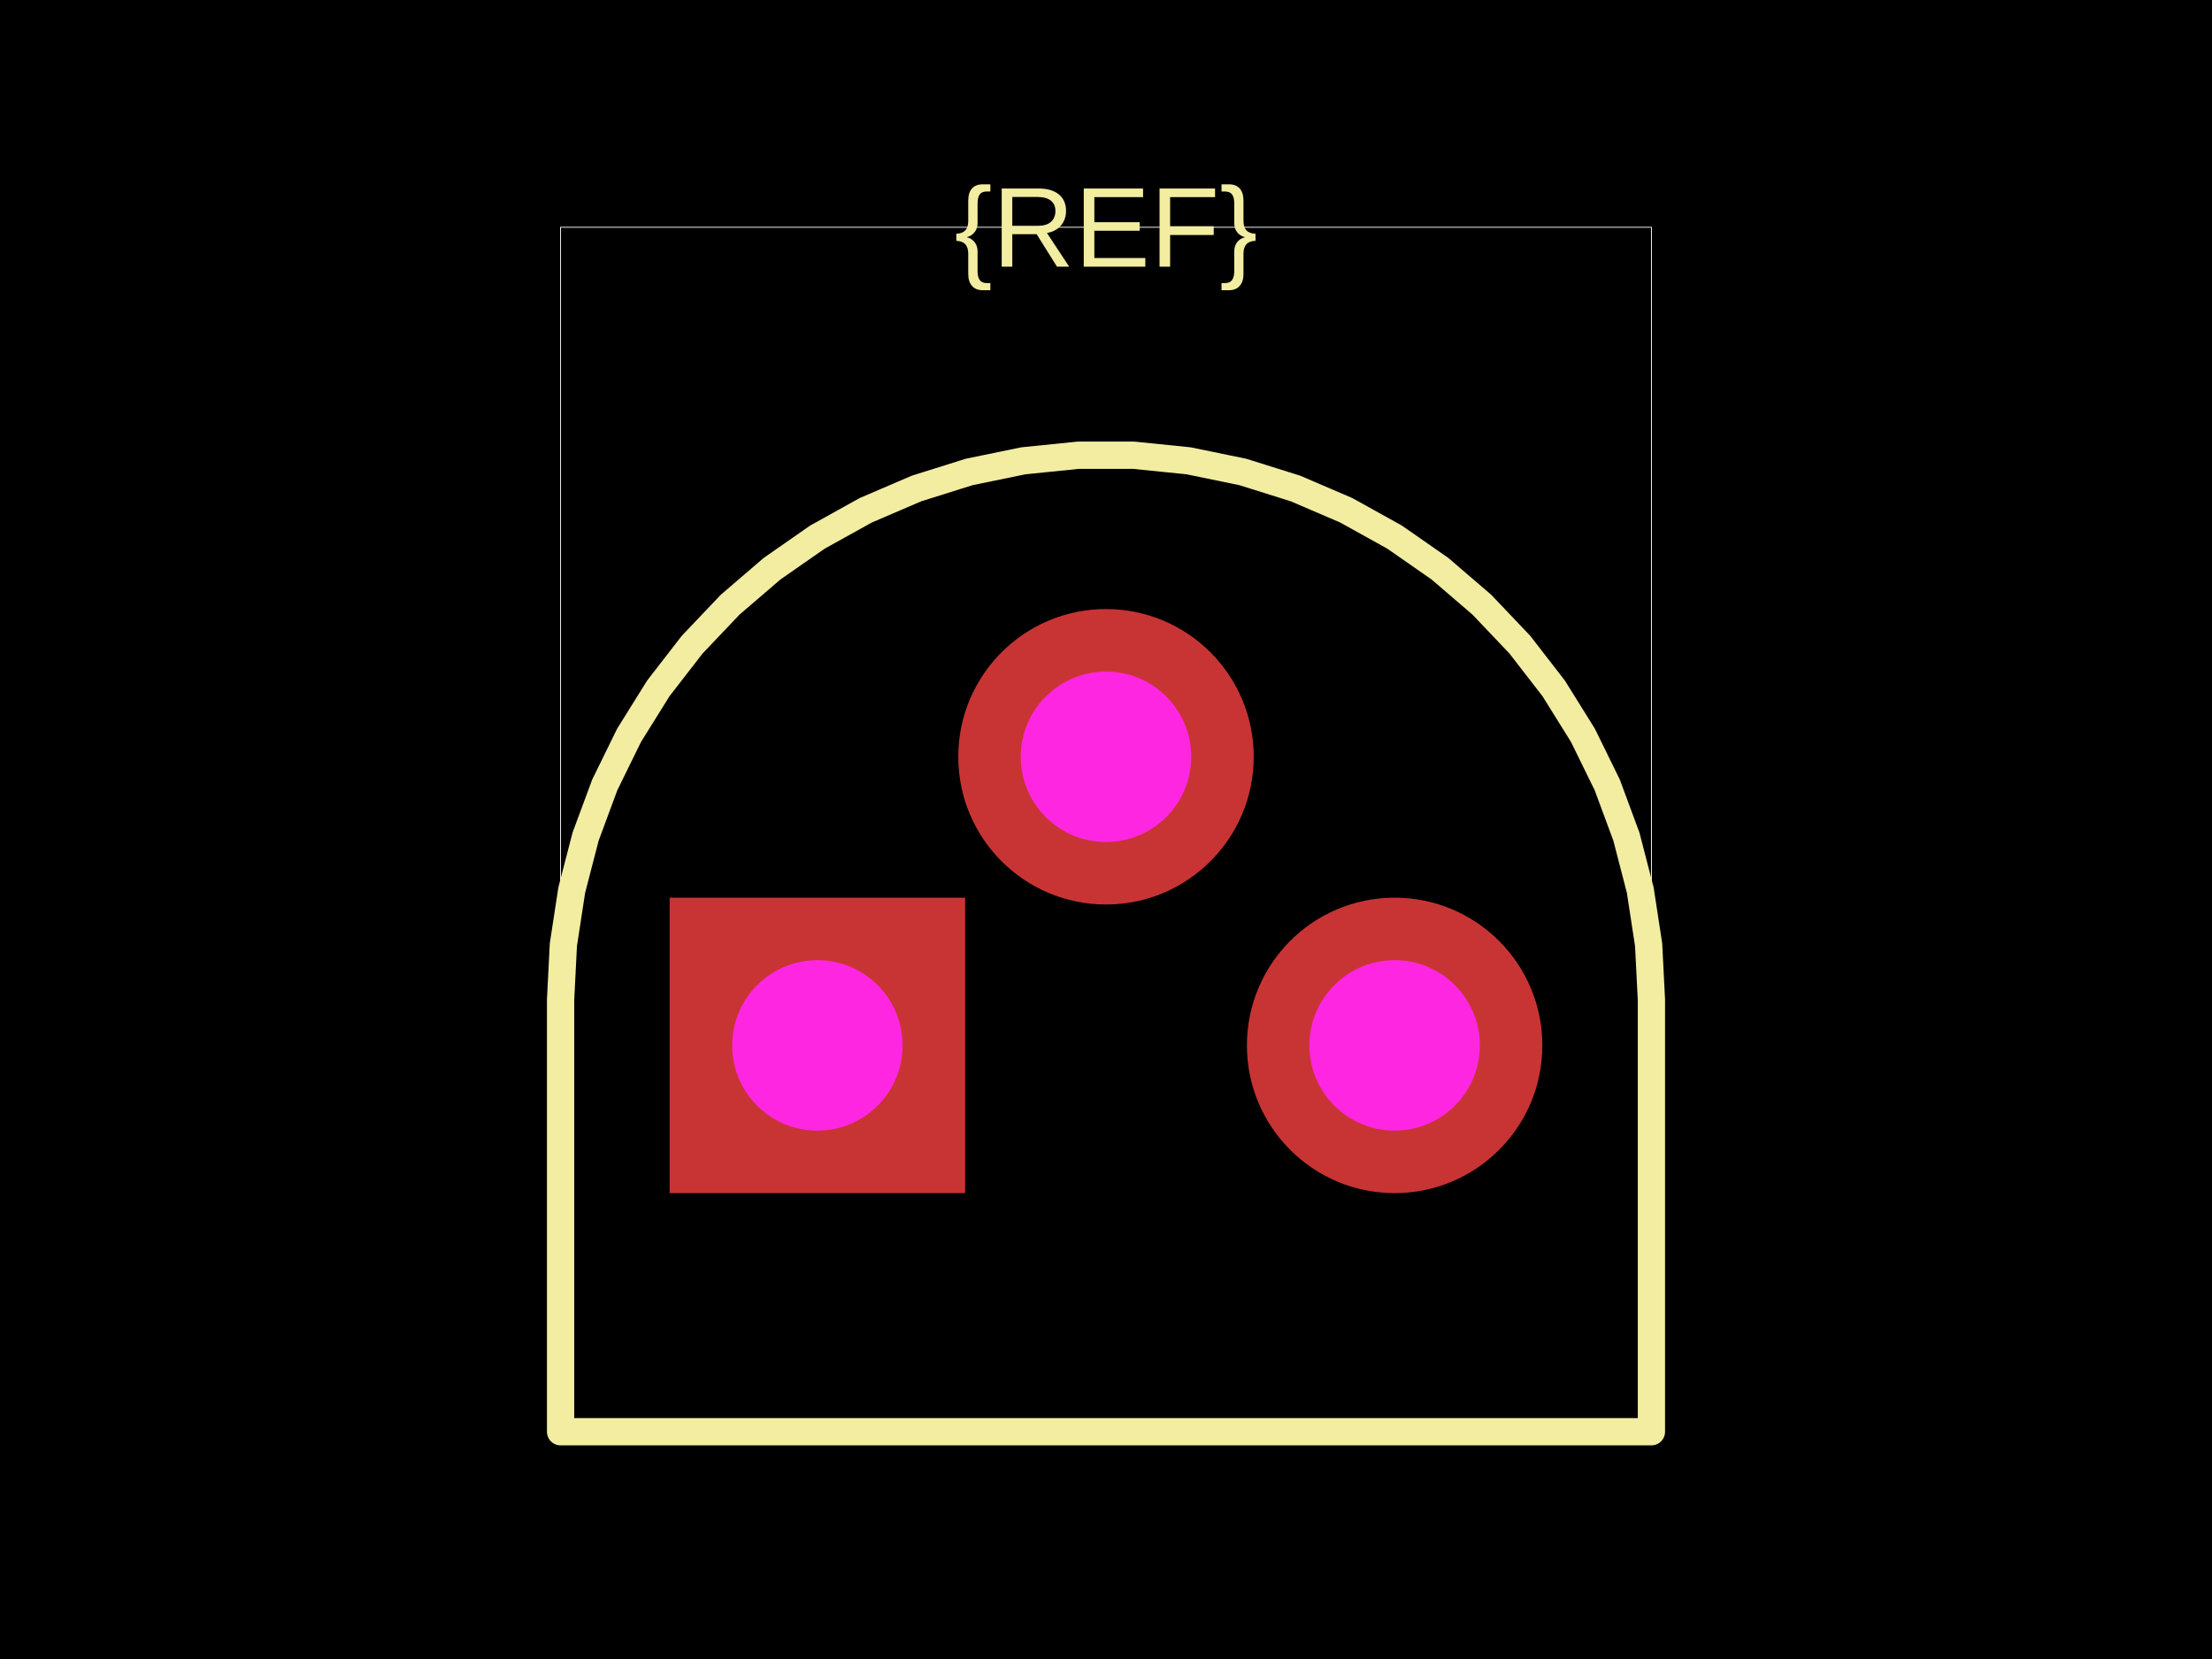
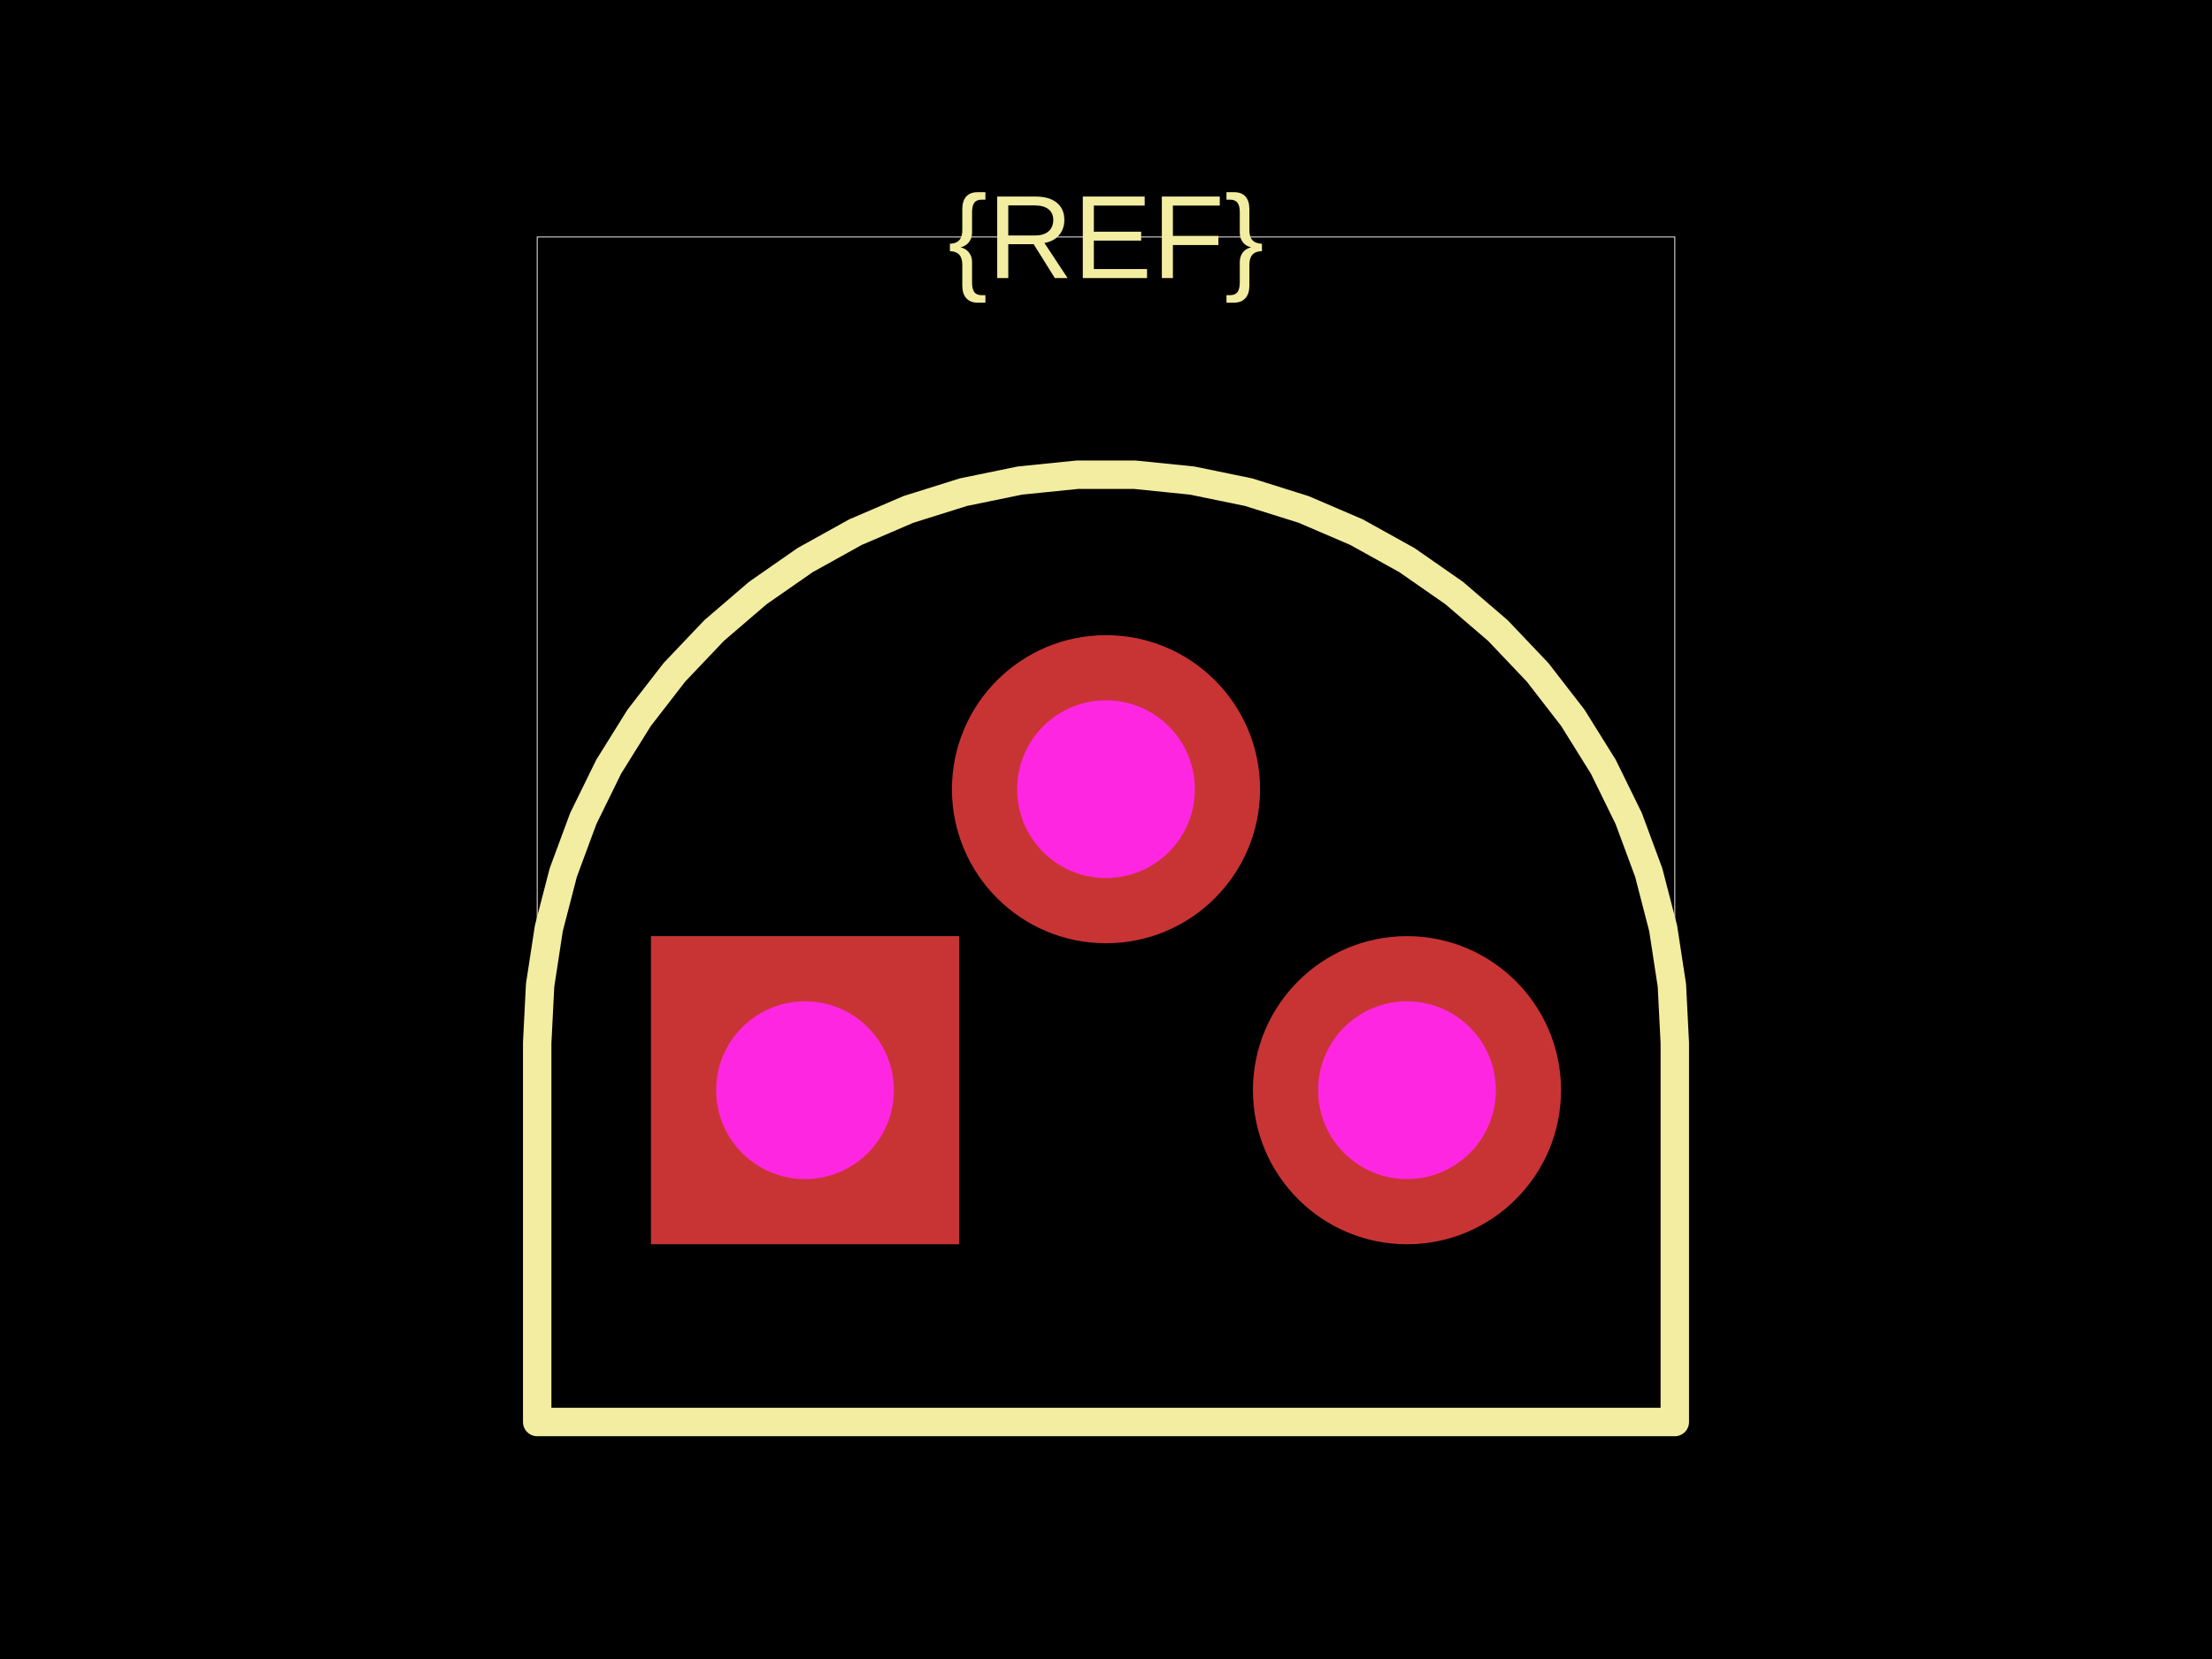
<svg xmlns="http://www.w3.org/2000/svg" width="800" height="600">
  <style />
  <rect class="boundary" x="0" y="0" fill="#000" width="800" height="600" />
-   <rect class="pcb-boundary" fill="none" stroke="#fff" stroke-width="0.3" x="202.74" y="82.192" width="394.521" height="435.616" />
-   <path class="pcb-silkscreen pcb-silkscreen-top" d="M 597.26 361.644 L 596.248 341.687 L 593.222 321.936 L 588.214 302.591 L 581.274 283.853 L 572.474 265.913 L 561.904 248.955 L 549.673 233.154 L 535.906 218.671 L 520.744 205.655 L 504.344 194.24 L 486.872 184.543 L 468.51 176.663 L 449.444 170.681 L 429.871 166.658 L 409.991 164.637 L 390.009 164.637 L 370.129 166.658 L 350.556 170.681 L 331.49 176.663 L 313.128 184.543 L 295.656 194.24 L 279.256 205.655 L 264.094 218.671 L 250.327 233.154 L 238.096 248.955 L 227.526 265.913 L 218.726 283.853 L 211.786 302.591 L 206.778 321.936 L 203.752 341.687 L 202.74 361.644 L 202.74 517.808 L 597.26 517.808 L 597.26 361.644 Z" fill="none" stroke="#f2eda1" stroke-width="9.863" stroke-linecap="round" stroke-linejoin="round" data-pcb-component-id="" data-pcb-silkscreen-path-id="" />
-   <text x="0" y="0" dx="0" dy="0" fill="#f2eda1" font-family="Arial, sans-serif" font-size="41.096" text-anchor="middle" dominant-baseline="central" transform="matrix(1,0,0,1,400,82.19178)" class="pcb-silkscreen-text pcb-silkscreen-top" data-pcb-silkscreen-text-id="pcb_component_1" stroke="none">{REF}</text>
+   <rect class="pcb-boundary" fill="none" stroke="#fff" stroke-width="0.3" x="194.286" y="85.714" width="411.429" height="428.571" />
+   <path class="pcb-silkscreen pcb-silkscreen-top" d="M 605.714 377.143 L 604.659 356.331 L 601.503 335.733 L 596.28 315.56 L 589.043 296.018 L 579.866 277.309 L 568.843 259.625 L 556.087 243.146 L 541.73 228.043 L 525.919 214.469 L 508.815 202.565 L 490.595 192.452 L 471.446 184.234 L 451.563 177.996 L 431.151 173.801 L 410.419 171.693 L 389.581 171.693 L 368.849 173.801 L 348.437 177.996 L 328.554 184.234 L 309.405 192.452 L 291.185 202.565 L 274.081 214.469 L 258.27 228.043 L 243.913 243.146 L 231.157 259.625 L 220.134 277.309 L 210.957 296.018 L 203.72 315.56 L 198.497 335.733 L 195.341 356.331 L 194.286 377.143 L 194.286 514.286 L 605.714 514.286 L 605.714 377.143 Z" fill="none" stroke="#f2eda1" stroke-width="10.286" stroke-linecap="round" stroke-linejoin="round" data-pcb-component-id="" data-pcb-silkscreen-path-id="" />
+   <text x="0" y="0" dx="0" dy="0" fill="#f2eda1" font-family="Arial, sans-serif" font-size="42.857" text-anchor="middle" dominant-baseline="central" transform="matrix(1,0,0,1,400,85.71429)" class="pcb-silkscreen-text pcb-silkscreen-top" data-pcb-silkscreen-text-id="pcb_component_1" stroke="none">{REF}</text>
  <g>
-     <rect class="pcb-hole-outer-pad" fill="rgb(200, 52, 52)" x="242.192" y="324.658" width="106.849" height="106.849" />
-     <circle class="pcb-hole-inner" fill="#FF26E2" cx="295.616" cy="378.082" r="30.822" />
+     <rect class="pcb-hole-outer-pad" fill="rgb(200, 52, 52)" x="235.429" y="338.571" width="111.429" height="111.429" />
+     <circle class="pcb-hole-inner" fill="#FF26E2" cx="291.143" cy="394.286" r="32.143" />
  </g>
  <g>
-     <circle class="pcb-hole-outer" fill="rgb(200, 52, 52)" cx="400" cy="273.699" r="53.425" />
-     <circle class="pcb-hole-inner" fill="#FF26E2" cx="400" cy="273.699" r="30.822" />
+     <circle class="pcb-hole-outer" fill="rgb(200, 52, 52)" cx="400" cy="285.429" r="55.714" />
+     <circle class="pcb-hole-inner" fill="#FF26E2" cx="400" cy="285.429" r="32.143" />
  </g>
  <g>
-     <circle class="pcb-hole-outer" fill="rgb(200, 52, 52)" cx="504.384" cy="378.082" r="53.425" />
-     <circle class="pcb-hole-inner" fill="#FF26E2" cx="504.384" cy="378.082" r="30.822" />
+     <circle class="pcb-hole-outer" fill="rgb(200, 52, 52)" cx="508.857" cy="394.286" r="55.714" />
+     <circle class="pcb-hole-inner" fill="#FF26E2" cx="508.857" cy="394.286" r="32.143" />
  </g>
</svg>
